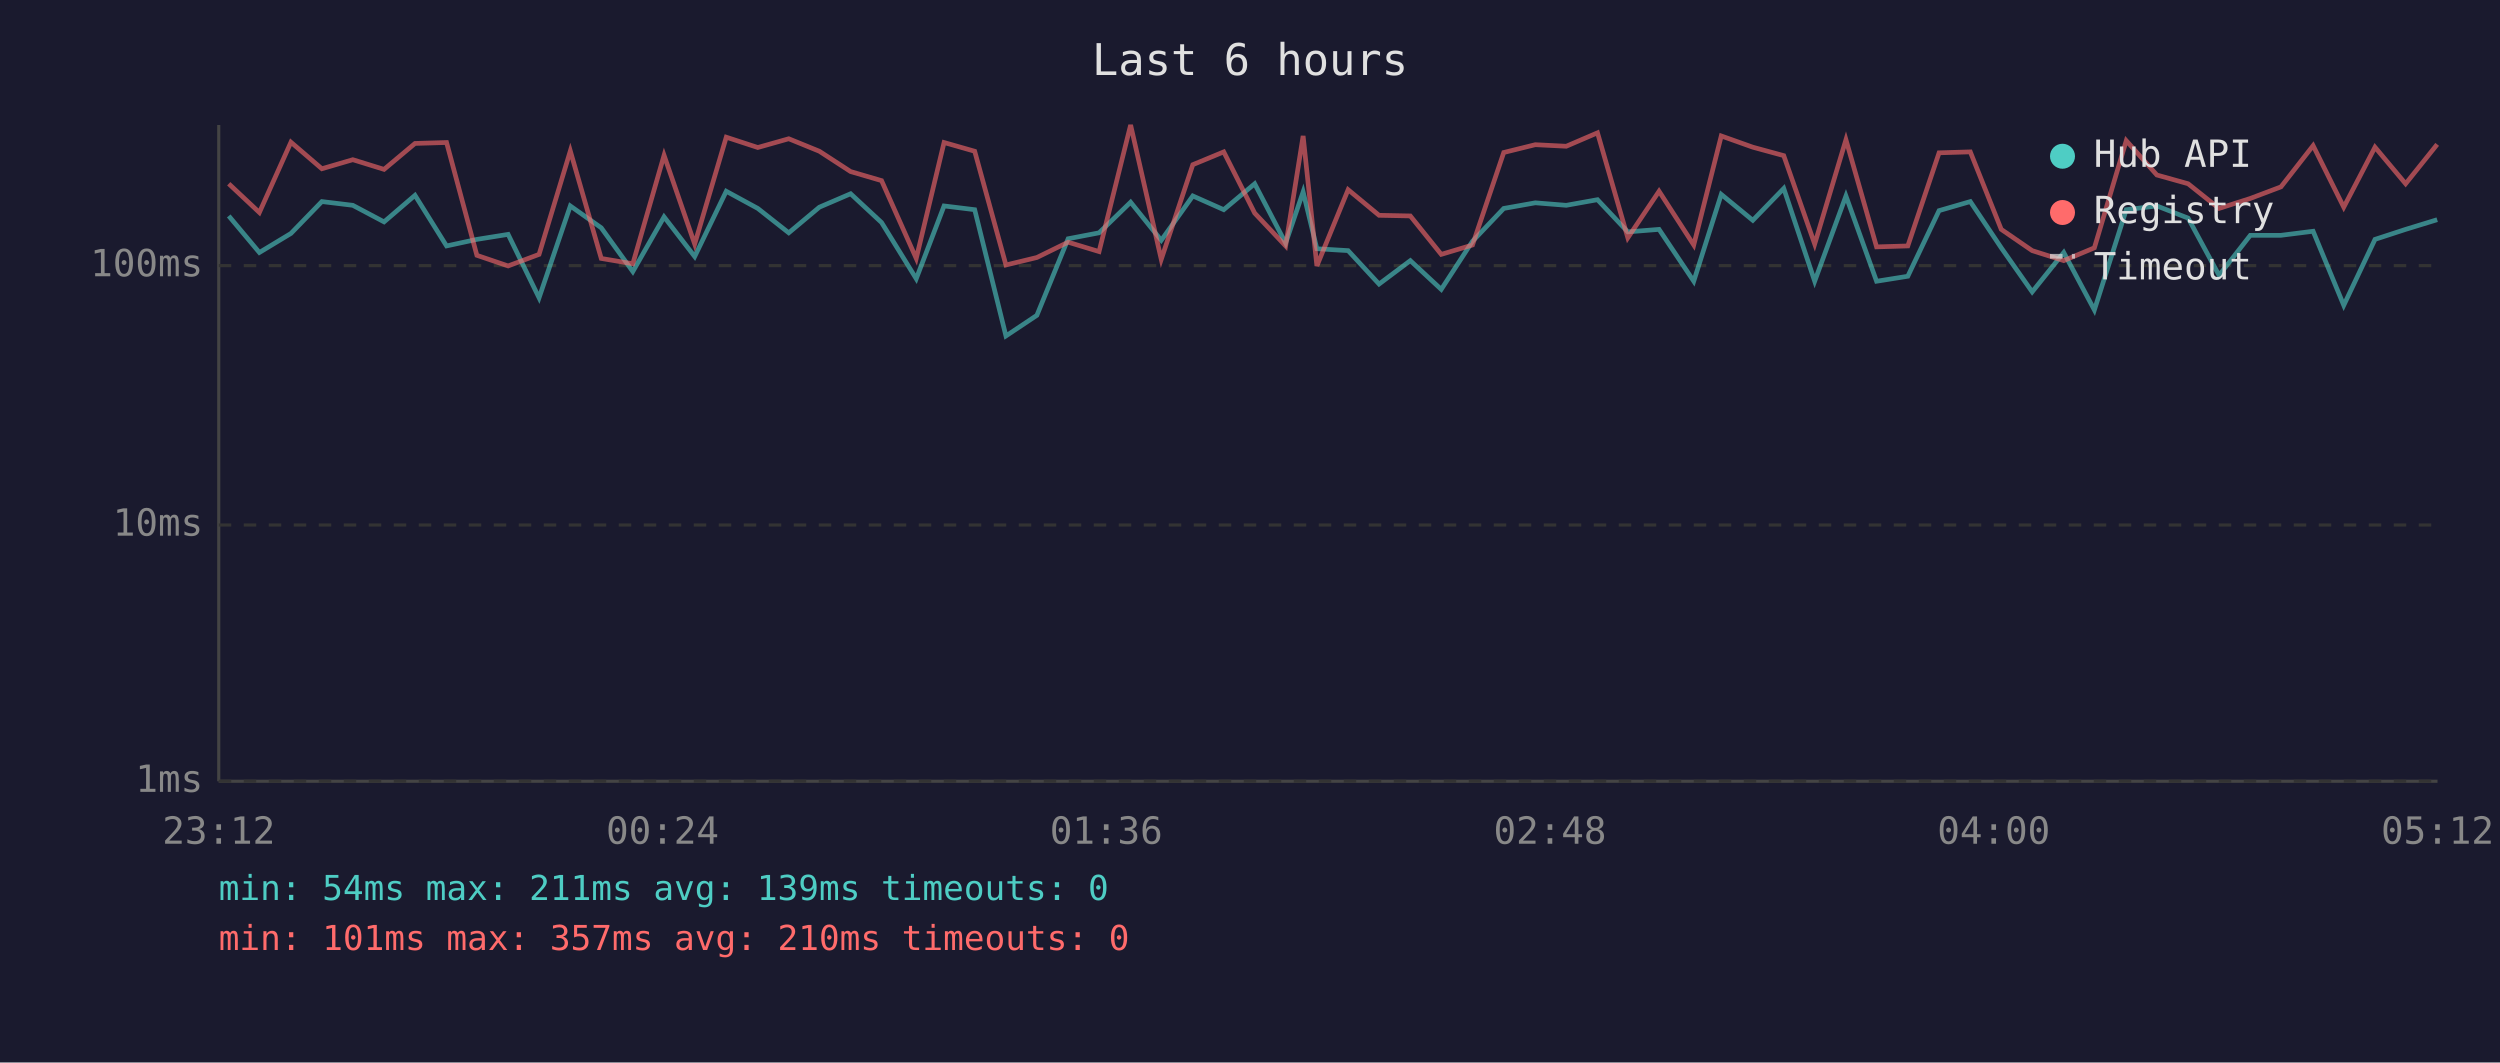
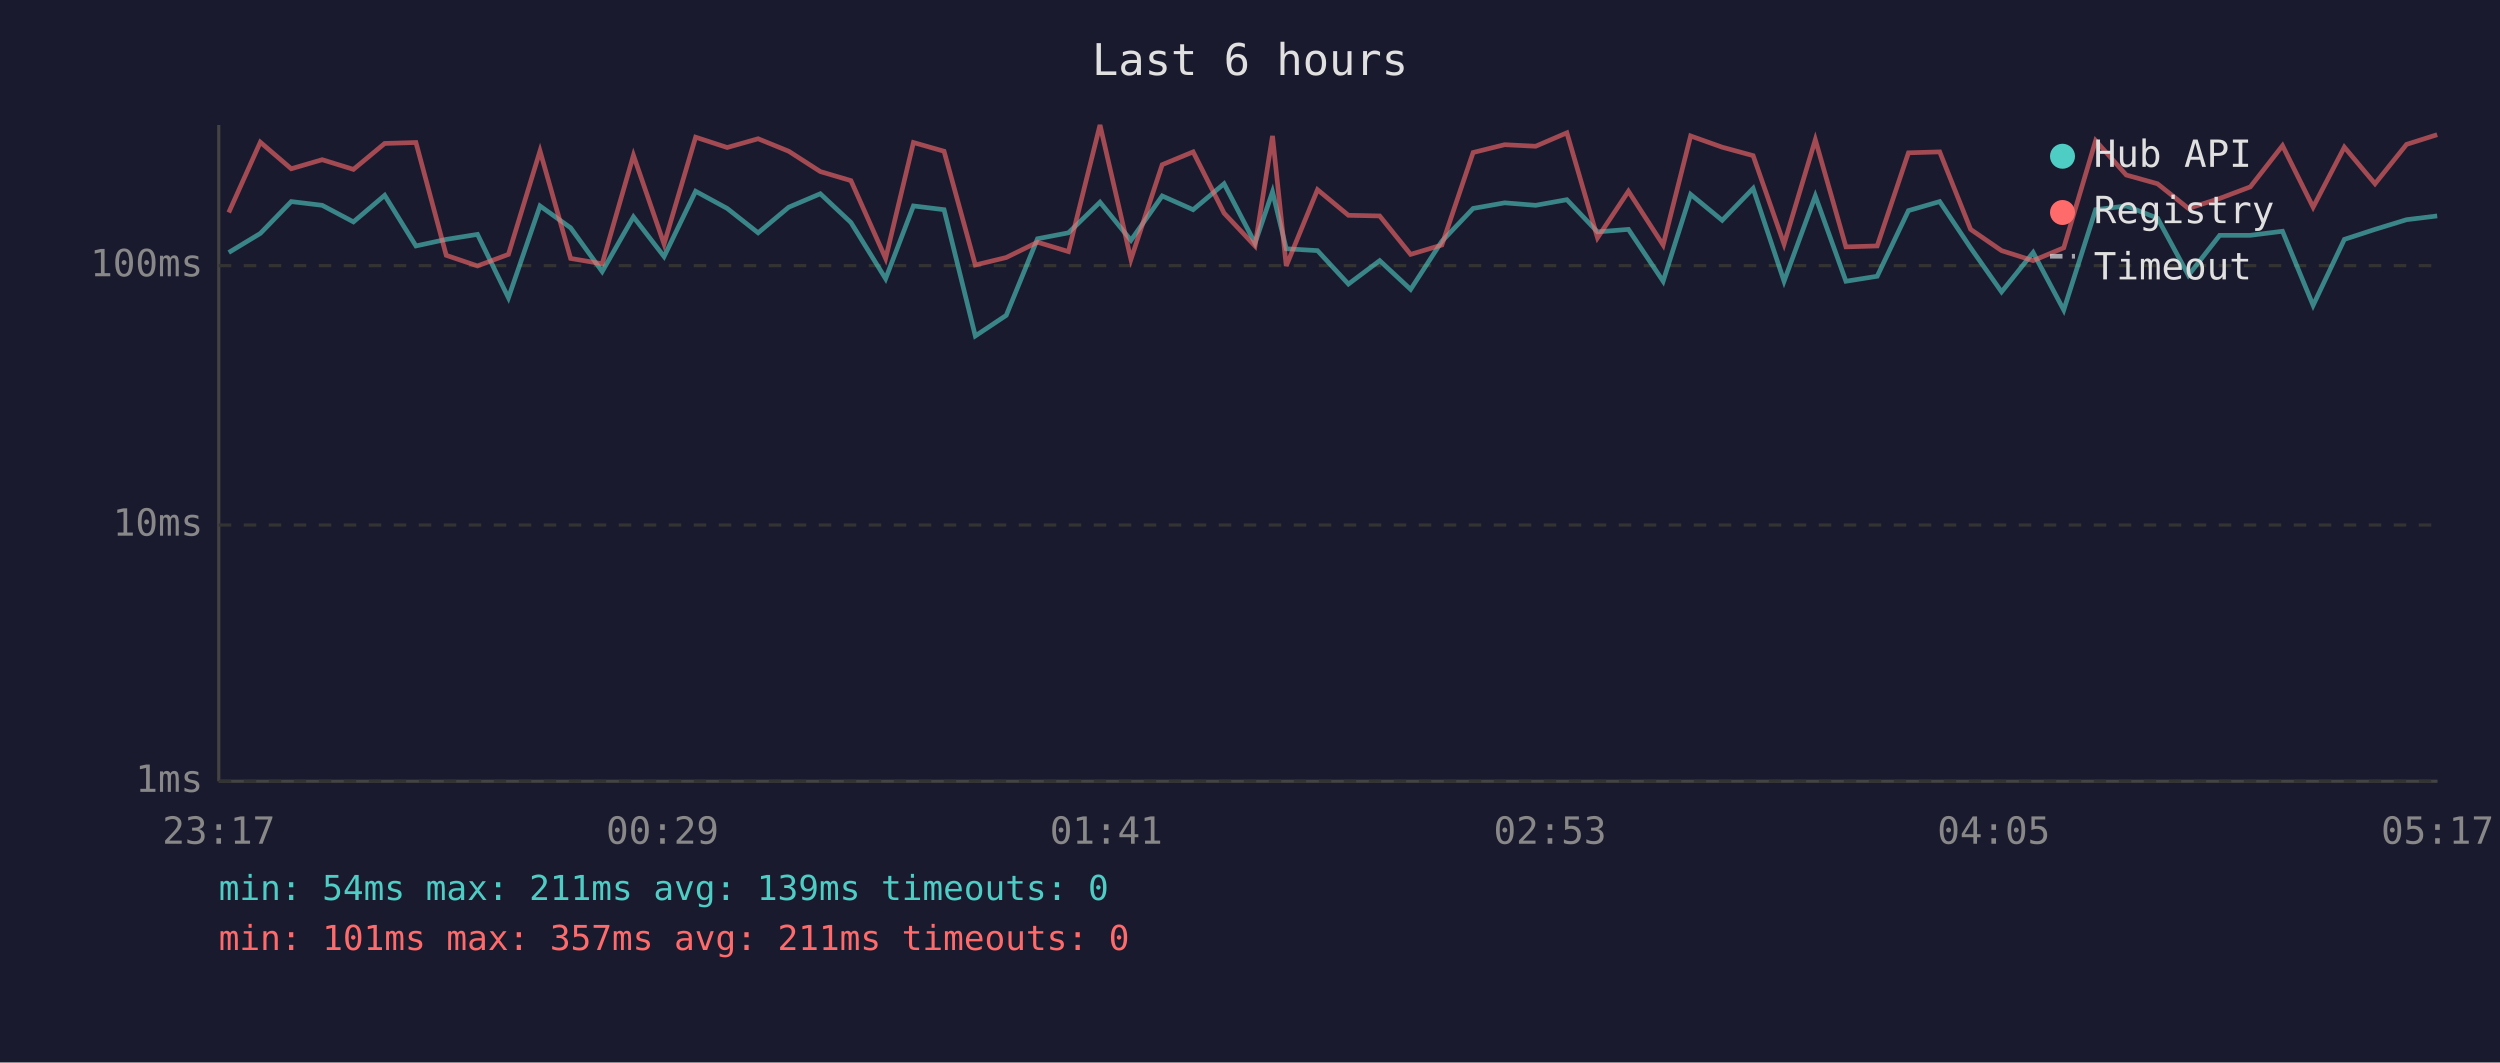
<svg xmlns="http://www.w3.org/2000/svg" viewBox="0 0 800 340" font-family="monospace" font-size="12">
  <rect width="800" height="340" fill="#1a1a2e" />
  <text x="400" y="24" fill="#e0e0e0" font-size="14" text-anchor="middle">Last 6 hours</text>
  <line x1="70" y1="40" x2="70" y2="250" stroke="#444" stroke-width="1" />
  <line x1="70" y1="250" x2="780" y2="250" stroke="#444" stroke-width="1" />
  <line x1="70" y1="250" x2="780" y2="250" stroke="#333" stroke-width="1" stroke-dasharray="4" />
  <text x="65" y="250" fill="#888" text-anchor="end" dominant-baseline="middle">1ms</text>
  <line x1="70" y1="168" x2="780" y2="168" stroke="#333" stroke-width="1" stroke-dasharray="4" />
  <text x="65" y="168" fill="#888" text-anchor="end" dominant-baseline="middle">10ms</text>
  <line x1="70" y1="85" x2="780" y2="85" stroke="#333" stroke-width="1" stroke-dasharray="4" />
  <text x="65" y="85" fill="#888" text-anchor="end" dominant-baseline="middle">100ms</text>
-   <text x="70" y="270" fill="#888" text-anchor="middle">23:12</text>
-   <text x="212" y="270" fill="#888" text-anchor="middle">00:24</text>
-   <text x="354" y="270" fill="#888" text-anchor="middle">01:36</text>
-   <text x="496" y="270" fill="#888" text-anchor="middle">02:48</text>
-   <text x="638" y="270" fill="#888" text-anchor="middle">04:00</text>
-   <text x="780" y="270" fill="#888" text-anchor="middle">05:12</text>
-   <polyline points="73.2,69.1 83.0,80.8 93.1,74.7 103.0,64.5 112.9,65.7 122.9,71.0 132.8,62.5 142.9,78.7 152.6,76.6 162.6,75.0 172.5,95.3 182.5,65.9 192.4,72.9 202.5,86.9 212.5,69.4 222.3,82.1 232.4,61.2 242.5,66.7 252.4,74.5 262.2,66.3 272.2,62.0 282.1,71.2 293.2,89.2 302.1,65.9 311.9,67.1 321.9,107.5 331.8,100.9 341.8,76.4 351.7,74.5 361.8,64.7 371.6,76.9 381.7,62.7 391.6,67.1 401.5,58.8 411.4,77.8 417.0,61.4 421.4,79.6 431.4,80.2 441.3,90.9 451.3,83.4 461.2,92.6 471.2,77.2 481.2,66.7 491.3,64.9 501.2,65.7 511.2,63.9 520.9,74.2 530.9,73.4 542.0,90.0 550.8,62.2 560.9,70.5 570.8,60.3 580.7,90.0 590.7,62.7 600.5,90.0 610.5,88.4 620.5,67.4 630.5,64.5 640.4,79.3 650.3,93.4 660.4,80.8 670.2,99.2 680.4,67.1 690.2,65.9 700.2,69.8 710.1,88.1 720.1,75.3 729.9,75.3 740.2,74.0 750.0,97.7 760.0,76.6 769.8,73.4 779.9,70.3" fill="none" stroke="#4ecdc4" stroke-width="1.5" opacity="0.6" />
-   <polyline points="73.2,58.8 83.0,68.0 93.1,45.5 103.0,54.0 112.9,51.1 122.9,54.2 132.8,45.9 142.9,45.6 152.6,81.7 162.6,85.1 172.5,81.4 182.5,48.3 192.4,82.7 202.5,84.4 212.5,49.7 222.3,78.1 232.4,43.9 242.5,47.2 252.4,44.4 262.2,48.4 272.2,54.9 282.1,57.8 293.2,82.7 302.1,45.6 311.9,48.4 321.9,84.8 331.8,82.4 341.8,77.5 351.7,80.5 361.8,40.0 371.6,83.0 381.7,52.7 391.6,48.6 401.5,68.2 411.4,78.7 417.0,43.5 421.4,85.1 431.4,60.7 441.3,68.9 451.3,69.1 461.2,81.4 471.2,78.4 481.2,48.8 491.3,46.3 501.2,46.8 511.2,42.5 520.9,76.1 530.9,61.2 542.0,78.4 550.8,43.5 560.9,47.1 570.8,49.8 580.7,78.1 590.7,44.7 600.5,79.0 610.5,78.7 620.5,48.9 630.5,48.6 640.4,73.4 650.3,80.2 660.4,83.4 670.2,79.3 680.4,45.0 690.2,56.0 700.2,58.8 710.1,66.7 720.1,63.5 729.9,59.8 740.2,46.6 750.0,66.3 760.0,47.1 769.8,58.8 779.9,46.2" fill="none" stroke="#ff6b6b" stroke-width="1.5" opacity="0.6" />
+   <text x="70" y="270" fill="#888" text-anchor="middle">23:17</text>
+   <text x="212" y="270" fill="#888" text-anchor="middle">00:29</text>
+   <text x="354" y="270" fill="#888" text-anchor="middle">01:41</text>
+   <text x="496" y="270" fill="#888" text-anchor="middle">02:53</text>
+   <text x="638" y="270" fill="#888" text-anchor="middle">04:05</text>
+   <text x="780" y="270" fill="#888" text-anchor="middle">05:17</text>
+   <polyline points="73.2,80.8 83.3,74.7 93.2,64.5 103.1,65.7 113.1,71.0 123.1,62.5 133.1,78.7 142.8,76.6 152.8,75.0 162.7,95.3 172.8,65.9 182.6,72.9 192.7,86.9 202.7,69.4 212.5,82.1 222.6,61.2 232.7,66.7 242.6,74.5 252.4,66.3 262.5,62.0 272.3,71.2 283.4,89.2 292.3,65.9 302.1,67.1 312.1,107.5 322.0,100.9 332.0,76.4 341.9,74.5 352.0,64.7 361.9,76.9 371.9,62.7 381.8,67.1 391.7,58.8 401.6,77.8 407.2,61.4 411.6,79.6 421.6,80.2 431.5,90.9 441.5,83.4 451.4,92.6 461.4,77.2 471.4,66.7 481.5,64.9 491.4,65.7 501.4,63.9 511.2,74.2 521.1,73.4 532.2,90.0 541.0,62.2 551.1,70.5 561.0,60.3 570.9,90.0 580.9,62.7 590.7,90.0 600.7,88.4 610.7,67.4 620.7,64.5 630.6,79.3 640.5,93.4 650.6,80.8 660.4,99.2 670.6,67.1 680.4,65.9 690.4,69.8 700.3,88.1 710.3,75.3 720.1,75.3 730.4,74.0 740.2,97.7 750.2,76.6 760.0,73.4 770.1,70.3 779.9,69.1" fill="none" stroke="#4ecdc4" stroke-width="1.5" opacity="0.6" />
+   <polyline points="73.2,68.0 83.3,45.5 93.2,54.0 103.1,51.1 113.1,54.2 123.1,45.9 133.1,45.6 142.8,81.7 152.8,85.1 162.7,81.4 172.8,48.3 182.6,82.7 192.7,84.4 202.7,49.7 212.5,78.1 222.6,43.9 232.7,47.2 242.6,44.4 252.4,48.4 262.5,54.9 272.3,57.8 283.4,82.7 292.3,45.6 302.1,48.4 312.1,84.8 322.0,82.4 332.0,77.5 341.9,80.5 352.0,40.0 361.9,83.0 371.9,52.7 381.8,48.6 391.7,68.2 401.6,78.7 407.2,43.5 411.6,85.1 421.6,60.7 431.5,68.9 441.5,69.1 451.4,81.4 461.4,78.4 471.4,48.8 481.5,46.3 491.4,46.8 501.4,42.5 511.2,76.1 521.1,61.2 532.2,78.4 541.0,43.5 551.1,47.1 561.0,49.8 570.9,78.1 580.9,44.7 590.7,79.0 600.7,78.7 610.7,48.9 620.7,48.6 630.6,73.4 640.5,80.2 650.6,83.4 660.4,79.3 670.6,45.0 680.4,56.0 690.4,58.8 700.3,66.7 710.3,63.5 720.1,59.8 730.4,46.6 740.2,66.3 750.2,47.1 760.0,58.8 770.1,46.2 779.9,43.1" fill="none" stroke="#ff6b6b" stroke-width="1.5" opacity="0.6" />
  <circle cx="660" cy="50" r="4" fill="#4ecdc4" />
  <text x="670" y="50" fill="#e0e0e0" dominant-baseline="middle">Hub API</text>
  <circle cx="660" cy="68" r="4" fill="#ff6b6b" />
  <text x="670" y="68" fill="#e0e0e0" dominant-baseline="middle">Registry</text>
  <line x1="656" y1="82" x2="664" y2="82" stroke="#e0e0e0" stroke-width="1.5" stroke-dasharray="4,3" opacity="0.7" />
  <text x="670" y="86" fill="#e0e0e0" dominant-baseline="middle">Timeout</text>
  <text x="70" y="288" fill="#4ecdc4" font-size="11">min: 54ms  max: 211ms  avg: 139ms  timeouts: 0</text>
-   <text x="70" y="304" fill="#ff6b6b" font-size="11">min: 101ms  max: 357ms  avg: 210ms  timeouts: 0</text>
+   <text x="70" y="304" fill="#ff6b6b" font-size="11">min: 101ms  max: 357ms  avg: 211ms  timeouts: 0</text>
</svg>
